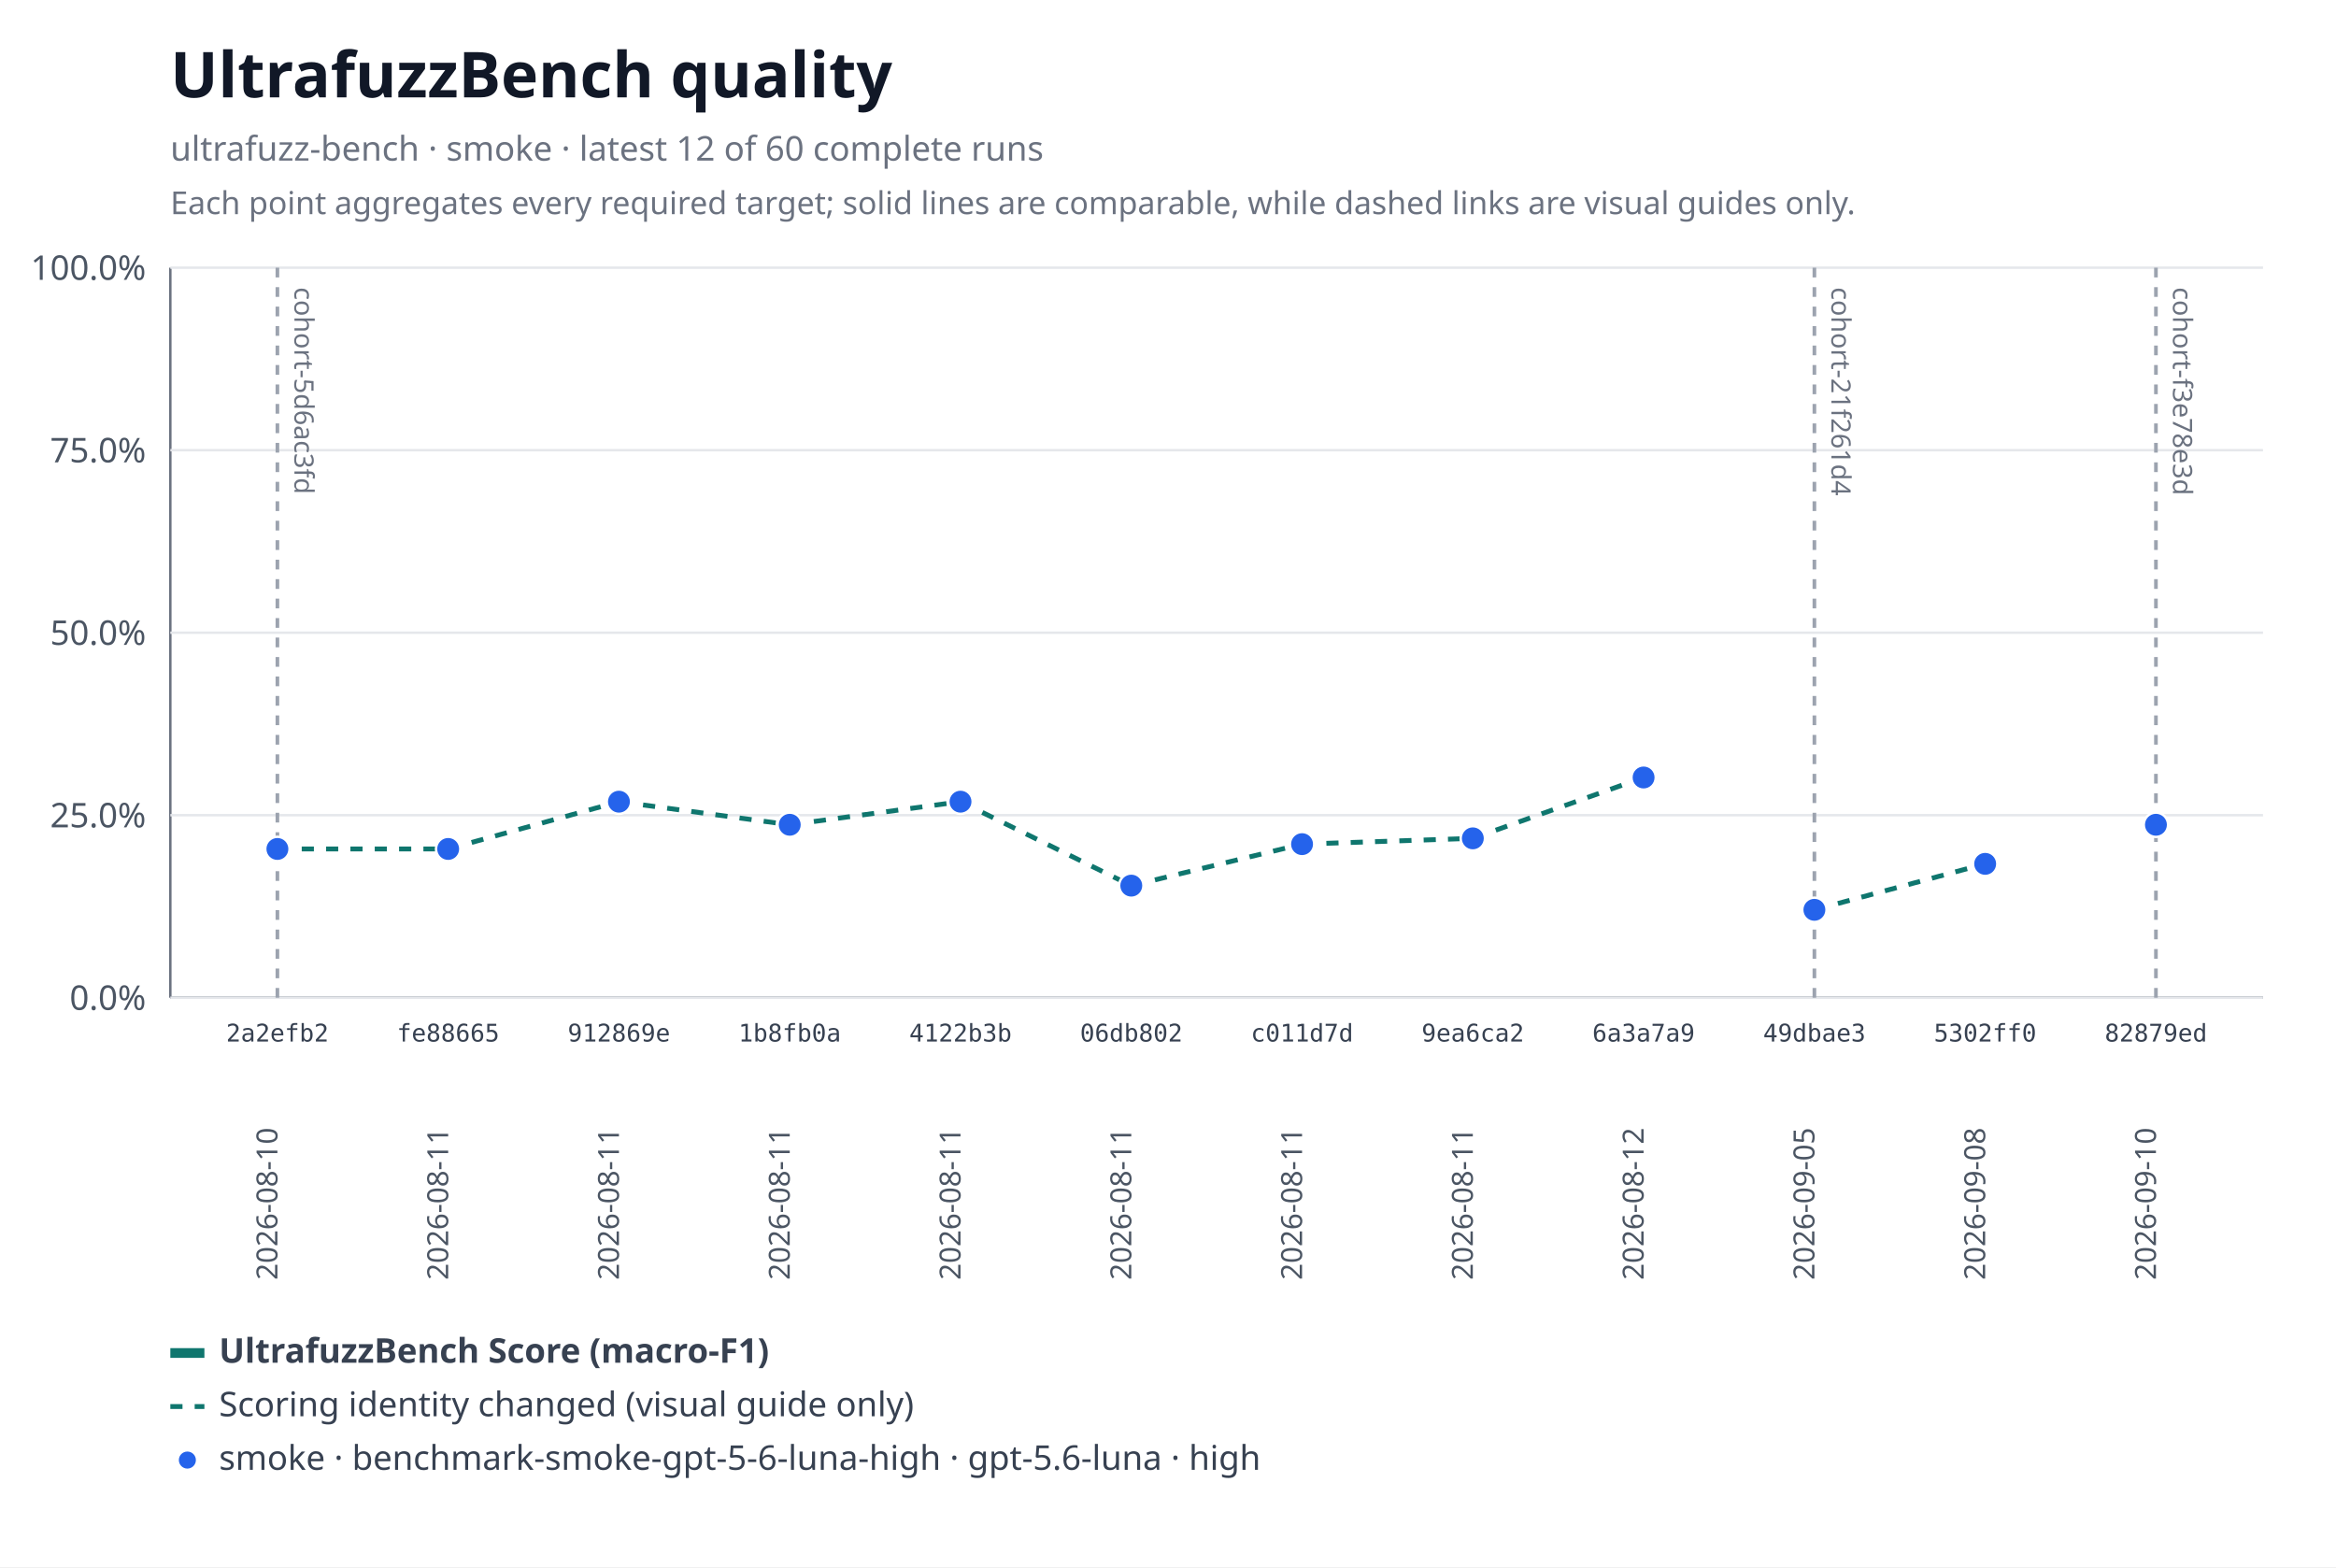
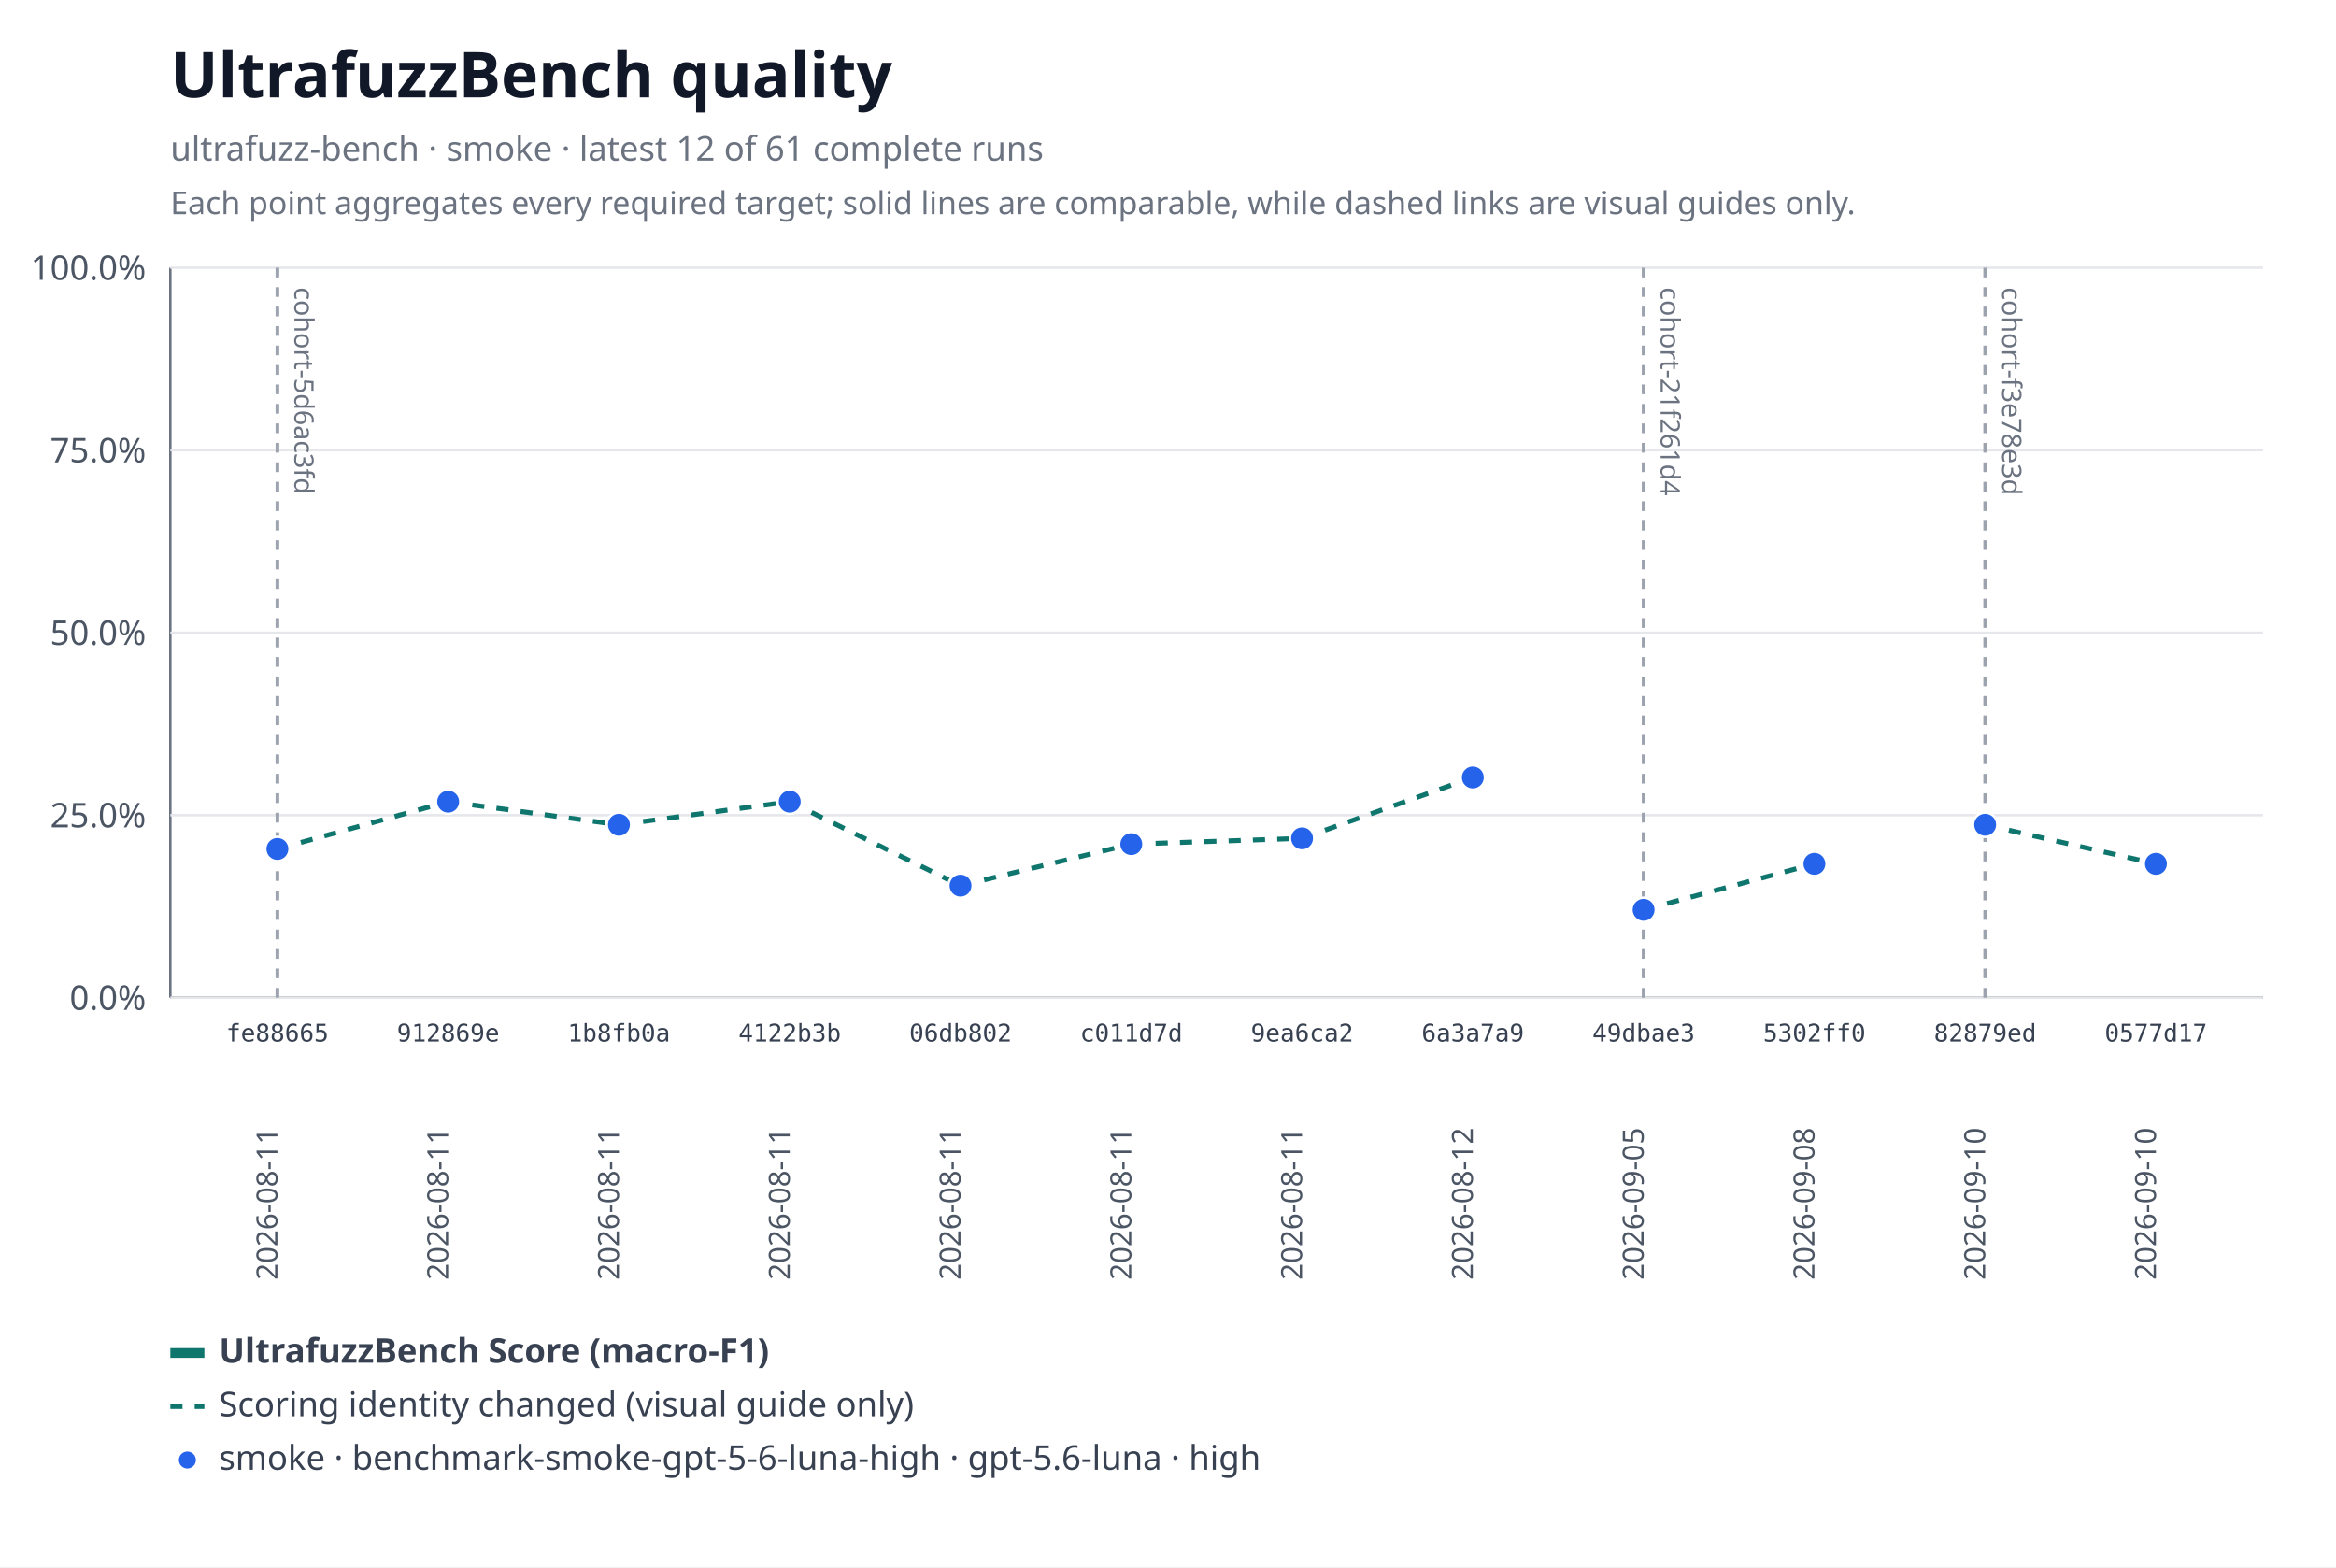
<svg xmlns="http://www.w3.org/2000/svg" xmlns:xlink="http://www.w3.org/1999/xlink" width="960" height="644" viewBox="0 0 960 644" role="img" aria-labelledby="title desc">
  <rect width="960" height="644" fill="#ffffff" />
  <text x="70" y="40" font-family="system-ui, sans-serif" font-size="26" font-weight="600" fill="#111827">UltrafuzzBench quality</text>
-   <text x="70" y="66" font-family="system-ui, sans-serif" font-size="14" fill="#6b7280">ultrafuzz-bench · smoke · latest 12 of 60 complete runs</text>
+   <text x="70" y="66" font-family="system-ui, sans-serif" font-size="14" fill="#6b7280">ultrafuzz-bench · smoke · latest 12 of 61 complete runs</text>
  <text x="70" y="88" font-family="system-ui, sans-serif" font-size="13" fill="#6b7280">Each point aggregates every required target; solid lines are comparable, while dashed links are visual guides only.</text>
  <line x1="70" y1="110" x2="70" y2="410" stroke="#6b7280" />
  <line x1="70" y1="410" x2="930" y2="410" stroke="#6b7280" />
  <line x1="70" y1="410" x2="930" y2="410" stroke="#e5e7eb" />
  <text x="60" y="415" text-anchor="end" font-family="system-ui, sans-serif" font-size="14" fill="#4b5563">0.0%</text>
  <line x1="70" y1="335" x2="930" y2="335" stroke="#e5e7eb" />
  <text x="60" y="340" text-anchor="end" font-family="system-ui, sans-serif" font-size="14" fill="#4b5563">25.0%</text>
  <line x1="70" y1="260" x2="930" y2="260" stroke="#e5e7eb" />
  <text x="60" y="265" text-anchor="end" font-family="system-ui, sans-serif" font-size="14" fill="#4b5563">50.0%</text>
  <line x1="70" y1="185" x2="930" y2="185" stroke="#e5e7eb" />
  <text x="60" y="190" text-anchor="end" font-family="system-ui, sans-serif" font-size="14" fill="#4b5563">75.0%</text>
  <line x1="70" y1="110" x2="930" y2="110" stroke="#e5e7eb" />
  <text x="60" y="115" text-anchor="end" font-family="system-ui, sans-serif" font-size="14" fill="#4b5563">100.0%</text>
  <g data-lineage-marker="cohort-5d6ac3fd">
    <line x1="114" y1="110" x2="114" y2="410" stroke="#9ca3af" stroke-width="1.5" stroke-dasharray="4 4" />
    <text transform="translate(121,118) rotate(90)" text-anchor="start" font-family="system-ui, sans-serif" font-size="11" fill="#6b7280">cohort-5d6ac3fd</text>
  </g>
  <g data-lineage-marker="cohort-21f261d4">
-     <line x1="745.64" y1="110" x2="745.64" y2="410" stroke="#9ca3af" stroke-width="1.5" stroke-dasharray="4 4" />
-     <text transform="translate(752.64,118) rotate(90)" text-anchor="start" font-family="system-ui, sans-serif" font-size="11" fill="#6b7280">cohort-21f261d4</text>
+     <line x1="675.45" y1="110" x2="675.45" y2="410" stroke="#9ca3af" stroke-width="1.5" stroke-dasharray="4 4" />
+     <text transform="translate(682.45,118) rotate(90)" text-anchor="start" font-family="system-ui, sans-serif" font-size="11" fill="#6b7280">cohort-21f261d4</text>
  </g>
  <g data-lineage-marker="cohort-f3e78e3d">
-     <line x1="886" y1="110" x2="886" y2="410" stroke="#9ca3af" stroke-width="1.5" stroke-dasharray="4 4" />
-     <text transform="translate(893,118) rotate(90)" text-anchor="start" font-family="system-ui, sans-serif" font-size="11" fill="#6b7280">cohort-f3e78e3d</text>
+     <line x1="815.82" y1="110" x2="815.82" y2="410" stroke="#9ca3af" stroke-width="1.5" stroke-dasharray="4 4" />
+     <text transform="translate(822.82,118) rotate(90)" text-anchor="start" font-family="system-ui, sans-serif" font-size="11" fill="#6b7280">cohort-f3e78e3d</text>
  </g>
-   <line data-metric="f1" data-profile="benchmark-smoke-gpt-5-6-luna-high" data-continuity="scoring-change" x1="114" y1="348.87" x2="184.18" y2="348.87" stroke="#0f766e" stroke-width="2" stroke-dasharray="5 5" />
-   <line data-metric="f1" data-profile="benchmark-smoke-gpt-5-6-luna-high" data-continuity="scoring-change" x1="184.18" y1="348.87" x2="254.36" y2="329.44" stroke="#0f766e" stroke-width="2" stroke-dasharray="5 5" />
-   <line data-metric="f1" data-profile="benchmark-smoke-gpt-5-6-luna-high" data-continuity="scoring-change" x1="254.36" y1="329.44" x2="324.55" y2="338.93" stroke="#0f766e" stroke-width="2" stroke-dasharray="5 5" />
-   <line data-metric="f1" data-profile="benchmark-smoke-gpt-5-6-luna-high" data-continuity="scoring-change" x1="324.55" y1="338.93" x2="394.73" y2="329.44" stroke="#0f766e" stroke-width="2" stroke-dasharray="5 5" />
-   <line data-metric="f1" data-profile="benchmark-smoke-gpt-5-6-luna-high" data-continuity="scoring-change" x1="394.73" y1="329.44" x2="464.91" y2="363.94" stroke="#0f766e" stroke-width="2" stroke-dasharray="5 5" />
-   <line data-metric="f1" data-profile="benchmark-smoke-gpt-5-6-luna-high" data-continuity="scoring-change" x1="464.91" y1="363.94" x2="535.09" y2="346.89" stroke="#0f766e" stroke-width="2" stroke-dasharray="5 5" />
-   <line data-metric="f1" data-profile="benchmark-smoke-gpt-5-6-luna-high" data-continuity="scoring-change" x1="535.09" y1="346.89" x2="605.27" y2="344.51" stroke="#0f766e" stroke-width="2" stroke-dasharray="5 5" />
-   <line data-metric="f1" data-profile="benchmark-smoke-gpt-5-6-luna-high" data-continuity="scoring-change" x1="605.27" y1="344.51" x2="675.45" y2="319.5" stroke="#0f766e" stroke-width="2" stroke-dasharray="5 5" />
-   <line data-metric="f1" data-profile="benchmark-smoke-gpt-5-6-luna-high" data-continuity="scoring-change" x1="745.64" y1="373.88" x2="815.82" y2="354.99" stroke="#0f766e" stroke-width="2" stroke-dasharray="5 5" />
-   <a href="https://github.com/monad-developers/ultrafuzz/commit/2a2efb24e50f356d9a349096e2415b27f9962c0b" xlink:href="https://github.com/monad-developers/ultrafuzz/commit/2a2efb24e50f356d9a349096e2415b27f9962c0b">
+   <line data-metric="f1" data-profile="benchmark-smoke-gpt-5-6-luna-high" data-continuity="scoring-change" x1="114" y1="348.87" x2="184.18" y2="329.44" stroke="#0f766e" stroke-width="2" stroke-dasharray="5 5" />
+   <line data-metric="f1" data-profile="benchmark-smoke-gpt-5-6-luna-high" data-continuity="scoring-change" x1="184.18" y1="329.44" x2="254.36" y2="338.93" stroke="#0f766e" stroke-width="2" stroke-dasharray="5 5" />
+   <line data-metric="f1" data-profile="benchmark-smoke-gpt-5-6-luna-high" data-continuity="scoring-change" x1="254.36" y1="338.93" x2="324.55" y2="329.44" stroke="#0f766e" stroke-width="2" stroke-dasharray="5 5" />
+   <line data-metric="f1" data-profile="benchmark-smoke-gpt-5-6-luna-high" data-continuity="scoring-change" x1="324.55" y1="329.44" x2="394.73" y2="363.94" stroke="#0f766e" stroke-width="2" stroke-dasharray="5 5" />
+   <line data-metric="f1" data-profile="benchmark-smoke-gpt-5-6-luna-high" data-continuity="scoring-change" x1="394.73" y1="363.94" x2="464.91" y2="346.89" stroke="#0f766e" stroke-width="2" stroke-dasharray="5 5" />
+   <line data-metric="f1" data-profile="benchmark-smoke-gpt-5-6-luna-high" data-continuity="scoring-change" x1="464.91" y1="346.89" x2="535.09" y2="344.51" stroke="#0f766e" stroke-width="2" stroke-dasharray="5 5" />
+   <line data-metric="f1" data-profile="benchmark-smoke-gpt-5-6-luna-high" data-continuity="scoring-change" x1="535.09" y1="344.51" x2="605.27" y2="319.5" stroke="#0f766e" stroke-width="2" stroke-dasharray="5 5" />
+   <line data-metric="f1" data-profile="benchmark-smoke-gpt-5-6-luna-high" data-continuity="scoring-change" x1="675.45" y1="373.88" x2="745.64" y2="354.99" stroke="#0f766e" stroke-width="2" stroke-dasharray="5 5" />
+   <line data-metric="f1" data-profile="benchmark-smoke-gpt-5-6-luna-high" data-continuity="scoring-change" x1="815.82" y1="338.93" x2="886" y2="354.99" stroke="#0f766e" stroke-width="2" stroke-dasharray="5 5" />
+   <a href="https://github.com/monad-developers/ultrafuzz/commit/fe88665903b12133a687eb06f9f726415f47ba46" xlink:href="https://github.com/monad-developers/ultrafuzz/commit/fe88665903b12133a687eb06f9f726415f47ba46">
    <circle data-metric="f1" data-profile="benchmark-smoke-gpt-5-6-luna-high" fill="#2563eb" stroke="#ffffff" stroke-width="1" cx="114" cy="348.87" r="5" />
  </a>
-   <a href="https://github.com/monad-developers/ultrafuzz/commit/fe88665903b12133a687eb06f9f726415f47ba46" xlink:href="https://github.com/monad-developers/ultrafuzz/commit/fe88665903b12133a687eb06f9f726415f47ba46">
-     <circle data-metric="f1" data-profile="benchmark-smoke-gpt-5-6-luna-high" fill="#2563eb" stroke="#ffffff" stroke-width="1" cx="184.18" cy="348.87" r="5" />
-   </a>
  <a href="https://github.com/monad-developers/ultrafuzz/commit/912869e4fb6d796b4013ef0e8793755e54fb5c2c" xlink:href="https://github.com/monad-developers/ultrafuzz/commit/912869e4fb6d796b4013ef0e8793755e54fb5c2c">
-     <circle data-metric="f1" data-profile="benchmark-smoke-gpt-5-6-luna-high" fill="#2563eb" stroke="#ffffff" stroke-width="1" cx="254.36" cy="329.44" r="5" />
+     <circle data-metric="f1" data-profile="benchmark-smoke-gpt-5-6-luna-high" fill="#2563eb" stroke="#ffffff" stroke-width="1" cx="184.18" cy="329.44" r="5" />
  </a>
  <a href="https://github.com/monad-developers/ultrafuzz/commit/1b8fb0a701f6508bbccb7c46e5d613c5db996b75" xlink:href="https://github.com/monad-developers/ultrafuzz/commit/1b8fb0a701f6508bbccb7c46e5d613c5db996b75">
-     <circle data-metric="f1" data-profile="benchmark-smoke-gpt-5-6-luna-high" fill="#2563eb" stroke="#ffffff" stroke-width="1" cx="324.55" cy="338.93" r="5" />
+     <circle data-metric="f1" data-profile="benchmark-smoke-gpt-5-6-luna-high" fill="#2563eb" stroke="#ffffff" stroke-width="1" cx="254.36" cy="338.93" r="5" />
  </a>
  <a href="https://github.com/monad-developers/ultrafuzz/commit/4122b3b9897c10bac96ab5f706fb7fa0d62063cb" xlink:href="https://github.com/monad-developers/ultrafuzz/commit/4122b3b9897c10bac96ab5f706fb7fa0d62063cb">
-     <circle data-metric="f1" data-profile="benchmark-smoke-gpt-5-6-luna-high" fill="#2563eb" stroke="#ffffff" stroke-width="1" cx="394.73" cy="329.44" r="5" />
+     <circle data-metric="f1" data-profile="benchmark-smoke-gpt-5-6-luna-high" fill="#2563eb" stroke="#ffffff" stroke-width="1" cx="324.55" cy="329.44" r="5" />
  </a>
  <a href="https://github.com/monad-developers/ultrafuzz/commit/06db802858e22cb4820dddeeb1a37622229dde10" xlink:href="https://github.com/monad-developers/ultrafuzz/commit/06db802858e22cb4820dddeeb1a37622229dde10">
-     <circle data-metric="f1" data-profile="benchmark-smoke-gpt-5-6-luna-high" fill="#2563eb" stroke="#ffffff" stroke-width="1" cx="464.91" cy="363.94" r="5" />
+     <circle data-metric="f1" data-profile="benchmark-smoke-gpt-5-6-luna-high" fill="#2563eb" stroke="#ffffff" stroke-width="1" cx="394.73" cy="363.94" r="5" />
  </a>
  <a href="https://github.com/monad-developers/ultrafuzz/commit/c011d7d2fd1599698ac6962ba8f5e7f904f5d73b" xlink:href="https://github.com/monad-developers/ultrafuzz/commit/c011d7d2fd1599698ac6962ba8f5e7f904f5d73b">
-     <circle data-metric="f1" data-profile="benchmark-smoke-gpt-5-6-luna-high" fill="#2563eb" stroke="#ffffff" stroke-width="1" cx="535.09" cy="346.89" r="5" />
+     <circle data-metric="f1" data-profile="benchmark-smoke-gpt-5-6-luna-high" fill="#2563eb" stroke="#ffffff" stroke-width="1" cx="464.91" cy="346.89" r="5" />
  </a>
  <a href="https://github.com/monad-developers/ultrafuzz/commit/9ea6ca2204d96a337a0373ebdc31fcf2eaff9e1f" xlink:href="https://github.com/monad-developers/ultrafuzz/commit/9ea6ca2204d96a337a0373ebdc31fcf2eaff9e1f">
-     <circle data-metric="f1" data-profile="benchmark-smoke-gpt-5-6-luna-high" fill="#2563eb" stroke="#ffffff" stroke-width="1" cx="605.27" cy="344.51" r="5" />
+     <circle data-metric="f1" data-profile="benchmark-smoke-gpt-5-6-luna-high" fill="#2563eb" stroke="#ffffff" stroke-width="1" cx="535.09" cy="344.51" r="5" />
  </a>
  <a href="https://github.com/monad-developers/ultrafuzz/commit/6a3a7a929a9689a5f6f29bface9a3e932f039d35" xlink:href="https://github.com/monad-developers/ultrafuzz/commit/6a3a7a929a9689a5f6f29bface9a3e932f039d35">
-     <circle data-metric="f1" data-profile="benchmark-smoke-gpt-5-6-luna-high" fill="#2563eb" stroke="#ffffff" stroke-width="1" cx="675.45" cy="319.5" r="5" />
+     <circle data-metric="f1" data-profile="benchmark-smoke-gpt-5-6-luna-high" fill="#2563eb" stroke="#ffffff" stroke-width="1" cx="605.27" cy="319.5" r="5" />
  </a>
  <a href="https://github.com/monad-developers/ultrafuzz/commit/49dbae3e47bb07653562579140112bc321c4d910" xlink:href="https://github.com/monad-developers/ultrafuzz/commit/49dbae3e47bb07653562579140112bc321c4d910">
-     <circle data-metric="f1" data-profile="benchmark-smoke-gpt-5-6-luna-high" fill="#2563eb" stroke="#ffffff" stroke-width="1" cx="745.64" cy="373.88" r="5" />
+     <circle data-metric="f1" data-profile="benchmark-smoke-gpt-5-6-luna-high" fill="#2563eb" stroke="#ffffff" stroke-width="1" cx="675.45" cy="373.88" r="5" />
  </a>
  <a href="https://github.com/monad-developers/ultrafuzz/commit/5302ff0ec9316ed4fa7234fc60a92b50d32ebc52" xlink:href="https://github.com/monad-developers/ultrafuzz/commit/5302ff0ec9316ed4fa7234fc60a92b50d32ebc52">
-     <circle data-metric="f1" data-profile="benchmark-smoke-gpt-5-6-luna-high" fill="#2563eb" stroke="#ffffff" stroke-width="1" cx="815.82" cy="354.99" r="5" />
+     <circle data-metric="f1" data-profile="benchmark-smoke-gpt-5-6-luna-high" fill="#2563eb" stroke="#ffffff" stroke-width="1" cx="745.64" cy="354.99" r="5" />
  </a>
  <a href="https://github.com/monad-developers/ultrafuzz/commit/82879ed0baa185369037f53959bb1caa3d595453" xlink:href="https://github.com/monad-developers/ultrafuzz/commit/82879ed0baa185369037f53959bb1caa3d595453">
-     <circle data-metric="f1" data-profile="benchmark-smoke-gpt-5-6-luna-high" fill="#2563eb" stroke="#ffffff" stroke-width="1" cx="886" cy="338.93" r="5" />
+     <circle data-metric="f1" data-profile="benchmark-smoke-gpt-5-6-luna-high" fill="#2563eb" stroke="#ffffff" stroke-width="1" cx="815.82" cy="338.93" r="5" />
  </a>
-   <text x="114" y="428" text-anchor="middle" font-family="ui-monospace, monospace" font-size="10" fill="#374151">2a2efb2</text>
-   <text transform="translate(114,526) rotate(-90)" text-anchor="start" font-family="system-ui, sans-serif" font-size="12" fill="#4b5563">2026-08-10</text>
-   <text x="184.18" y="428" text-anchor="middle" font-family="ui-monospace, monospace" font-size="10" fill="#374151">fe88665</text>
+   <a href="https://github.com/monad-developers/ultrafuzz/commit/0577d1753eced9d5363d31eba046f837ae6b9342" xlink:href="https://github.com/monad-developers/ultrafuzz/commit/0577d1753eced9d5363d31eba046f837ae6b9342">
+     <circle data-metric="f1" data-profile="benchmark-smoke-gpt-5-6-luna-high" fill="#2563eb" stroke="#ffffff" stroke-width="1" cx="886" cy="354.99" r="5" />
+   </a>
+   <text x="114" y="428" text-anchor="middle" font-family="ui-monospace, monospace" font-size="10" fill="#374151">fe88665</text>
+   <text transform="translate(114,526) rotate(-90)" text-anchor="start" font-family="system-ui, sans-serif" font-size="12" fill="#4b5563">2026-08-11</text>
+   <text x="184.18" y="428" text-anchor="middle" font-family="ui-monospace, monospace" font-size="10" fill="#374151">912869e</text>
  <text transform="translate(184.18,526) rotate(-90)" text-anchor="start" font-family="system-ui, sans-serif" font-size="12" fill="#4b5563">2026-08-11</text>
-   <text x="254.36" y="428" text-anchor="middle" font-family="ui-monospace, monospace" font-size="10" fill="#374151">912869e</text>
+   <text x="254.36" y="428" text-anchor="middle" font-family="ui-monospace, monospace" font-size="10" fill="#374151">1b8fb0a</text>
  <text transform="translate(254.36,526) rotate(-90)" text-anchor="start" font-family="system-ui, sans-serif" font-size="12" fill="#4b5563">2026-08-11</text>
-   <text x="324.55" y="428" text-anchor="middle" font-family="ui-monospace, monospace" font-size="10" fill="#374151">1b8fb0a</text>
+   <text x="324.55" y="428" text-anchor="middle" font-family="ui-monospace, monospace" font-size="10" fill="#374151">4122b3b</text>
  <text transform="translate(324.55,526) rotate(-90)" text-anchor="start" font-family="system-ui, sans-serif" font-size="12" fill="#4b5563">2026-08-11</text>
-   <text x="394.73" y="428" text-anchor="middle" font-family="ui-monospace, monospace" font-size="10" fill="#374151">4122b3b</text>
+   <text x="394.73" y="428" text-anchor="middle" font-family="ui-monospace, monospace" font-size="10" fill="#374151">06db802</text>
  <text transform="translate(394.73,526) rotate(-90)" text-anchor="start" font-family="system-ui, sans-serif" font-size="12" fill="#4b5563">2026-08-11</text>
-   <text x="464.91" y="428" text-anchor="middle" font-family="ui-monospace, monospace" font-size="10" fill="#374151">06db802</text>
+   <text x="464.91" y="428" text-anchor="middle" font-family="ui-monospace, monospace" font-size="10" fill="#374151">c011d7d</text>
  <text transform="translate(464.91,526) rotate(-90)" text-anchor="start" font-family="system-ui, sans-serif" font-size="12" fill="#4b5563">2026-08-11</text>
-   <text x="535.09" y="428" text-anchor="middle" font-family="ui-monospace, monospace" font-size="10" fill="#374151">c011d7d</text>
+   <text x="535.09" y="428" text-anchor="middle" font-family="ui-monospace, monospace" font-size="10" fill="#374151">9ea6ca2</text>
  <text transform="translate(535.09,526) rotate(-90)" text-anchor="start" font-family="system-ui, sans-serif" font-size="12" fill="#4b5563">2026-08-11</text>
-   <text x="605.27" y="428" text-anchor="middle" font-family="ui-monospace, monospace" font-size="10" fill="#374151">9ea6ca2</text>
-   <text transform="translate(605.27,526) rotate(-90)" text-anchor="start" font-family="system-ui, sans-serif" font-size="12" fill="#4b5563">2026-08-11</text>
-   <text x="675.45" y="428" text-anchor="middle" font-family="ui-monospace, monospace" font-size="10" fill="#374151">6a3a7a9</text>
-   <text transform="translate(675.45,526) rotate(-90)" text-anchor="start" font-family="system-ui, sans-serif" font-size="12" fill="#4b5563">2026-08-12</text>
-   <text x="745.64" y="428" text-anchor="middle" font-family="ui-monospace, monospace" font-size="10" fill="#374151">49dbae3</text>
-   <text transform="translate(745.64,526) rotate(-90)" text-anchor="start" font-family="system-ui, sans-serif" font-size="12" fill="#4b5563">2026-09-05</text>
-   <text x="815.82" y="428" text-anchor="middle" font-family="ui-monospace, monospace" font-size="10" fill="#374151">5302ff0</text>
-   <text transform="translate(815.82,526) rotate(-90)" text-anchor="start" font-family="system-ui, sans-serif" font-size="12" fill="#4b5563">2026-09-08</text>
-   <text x="886" y="428" text-anchor="middle" font-family="ui-monospace, monospace" font-size="10" fill="#374151">82879ed</text>
+   <text x="605.27" y="428" text-anchor="middle" font-family="ui-monospace, monospace" font-size="10" fill="#374151">6a3a7a9</text>
+   <text transform="translate(605.27,526) rotate(-90)" text-anchor="start" font-family="system-ui, sans-serif" font-size="12" fill="#4b5563">2026-08-12</text>
+   <text x="675.45" y="428" text-anchor="middle" font-family="ui-monospace, monospace" font-size="10" fill="#374151">49dbae3</text>
+   <text transform="translate(675.45,526) rotate(-90)" text-anchor="start" font-family="system-ui, sans-serif" font-size="12" fill="#4b5563">2026-09-05</text>
+   <text x="745.64" y="428" text-anchor="middle" font-family="ui-monospace, monospace" font-size="10" fill="#374151">5302ff0</text>
+   <text transform="translate(745.64,526) rotate(-90)" text-anchor="start" font-family="system-ui, sans-serif" font-size="12" fill="#4b5563">2026-09-08</text>
+   <text x="815.82" y="428" text-anchor="middle" font-family="ui-monospace, monospace" font-size="10" fill="#374151">82879ed</text>
+   <text transform="translate(815.82,526) rotate(-90)" text-anchor="start" font-family="system-ui, sans-serif" font-size="12" fill="#4b5563">2026-09-10</text>
+   <text x="886" y="428" text-anchor="middle" font-family="ui-monospace, monospace" font-size="10" fill="#374151">0577d17</text>
  <text transform="translate(886,526) rotate(-90)" text-anchor="start" font-family="system-ui, sans-serif" font-size="12" fill="#4b5563">2026-09-10</text>
  <line x1="70" y1="556" x2="84" y2="556" stroke="#0f766e" stroke-width="4" />
  <text x="90" y="560" font-family="system-ui, sans-serif" font-size="14" font-weight="600" fill="#374151">UltrafuzzBench Score (macro-F1)</text>
  <line x1="70" y1="578" x2="84" y2="578" stroke="#0f766e" stroke-width="2" stroke-dasharray="5 5" />
  <text x="90" y="582" font-family="system-ui, sans-serif" font-size="14" fill="#374151">Scoring identity changed (visual guide only)</text>
  <circle fill="#2563eb" stroke="#ffffff" stroke-width="1" cx="77" cy="600" r="4" />
  <text x="90" y="604" font-family="system-ui, sans-serif" font-size="14" fill="#374151">smoke · benchmark-smoke-gpt-5-6-luna-high · gpt-5.6-luna · high</text>
</svg>
